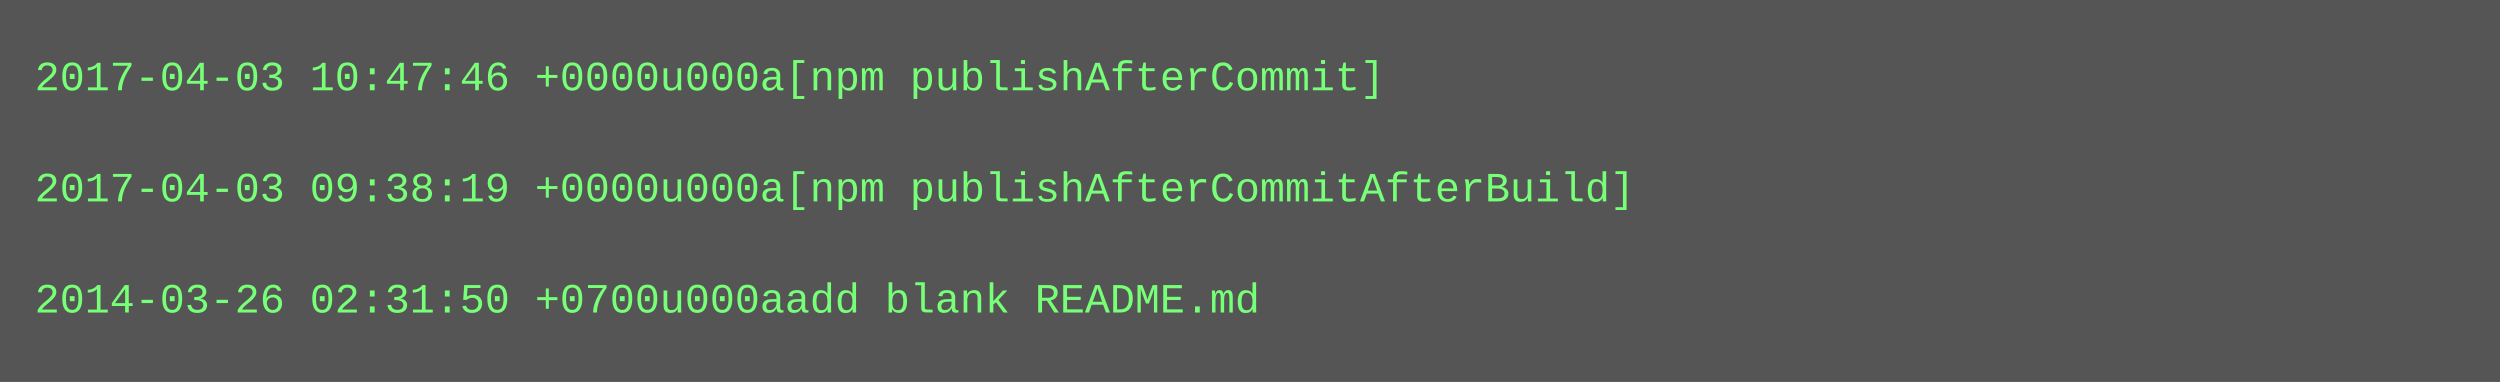
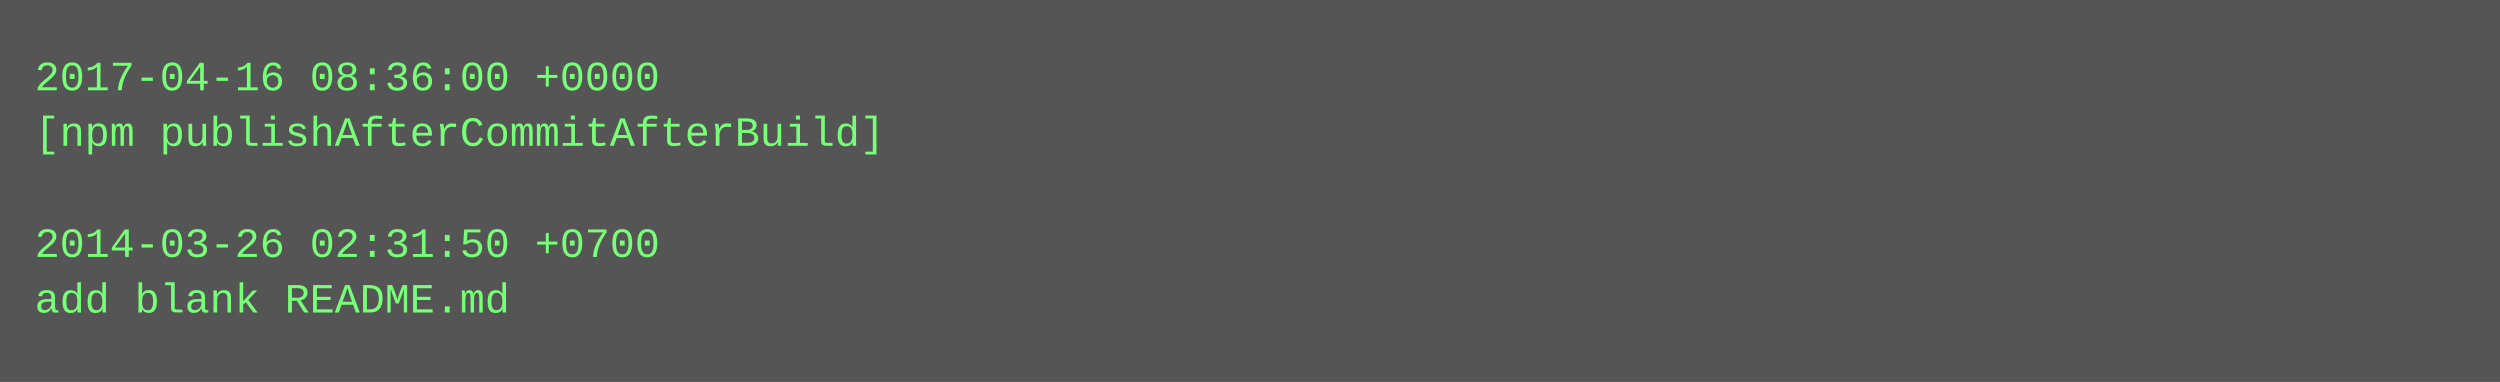
<svg xmlns="http://www.w3.org/2000/svg" height="110" width="720">
  <rect height="110" fill="#555" width="720" />
  <text fill="#7f7" font-family="Courier New" font-size="12" xml:space="preserve">
-     <tspan x="10" y="26">2017-04-03 10:47:46 +0000u000a[npm publishAfterCommit]</tspan>
-     <tspan x="10" y="42" />
-     <tspan x="10" y="58">2017-04-03 09:38:19 +0000u000a[npm publishAfterCommitAfterBuild]</tspan>
-     <tspan x="10" y="74" />
-     <tspan x="10" y="90">2014-03-26 02:31:50 +0700u000aadd blank README.md</tspan>
+     <tspan x="10" y="26">2017-04-16 08:36:00 +0000</tspan>
+     <tspan x="10" y="42">[npm publishAfterCommitAfterBuild]</tspan>
+     <tspan x="10" y="58" />
+     <tspan x="10" y="74">2014-03-26 02:31:50 +0700</tspan>
+     <tspan x="10" y="90">add blank README.md</tspan>
  </text>
</svg>
